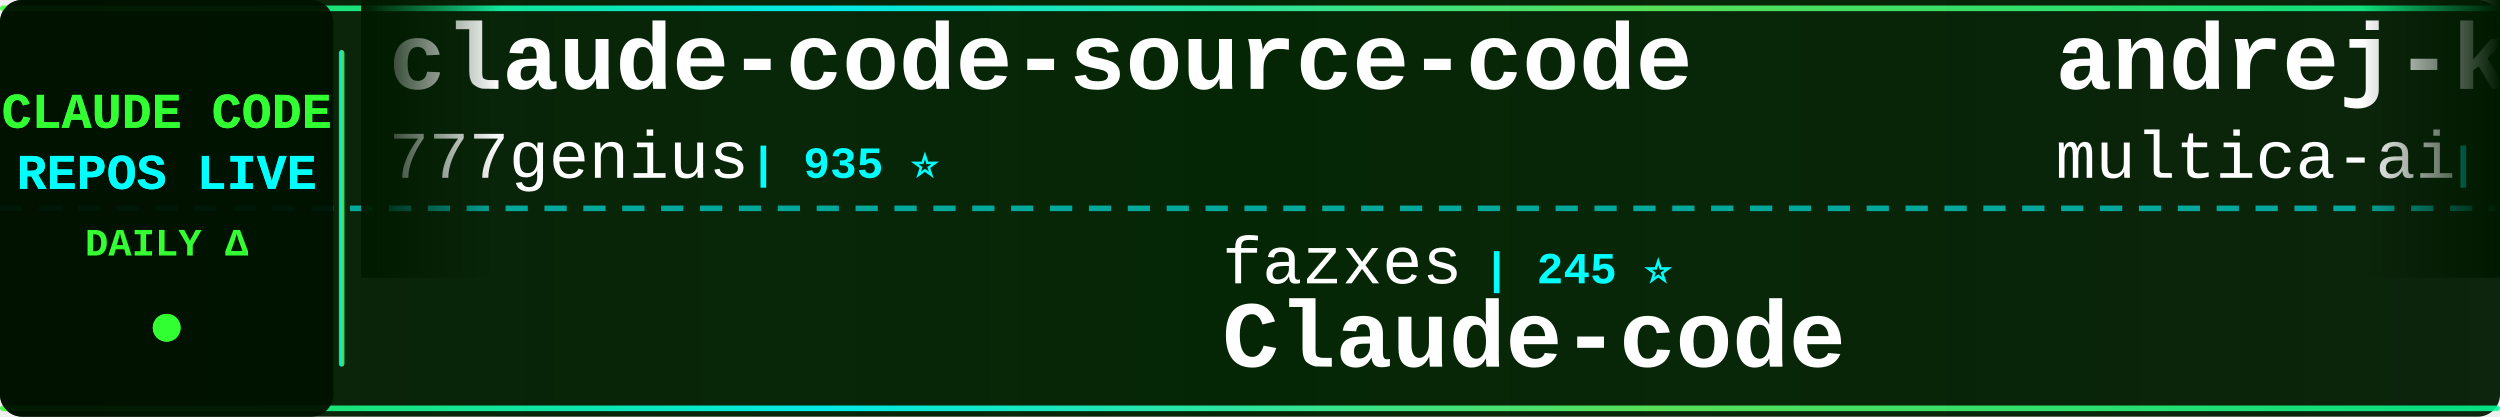
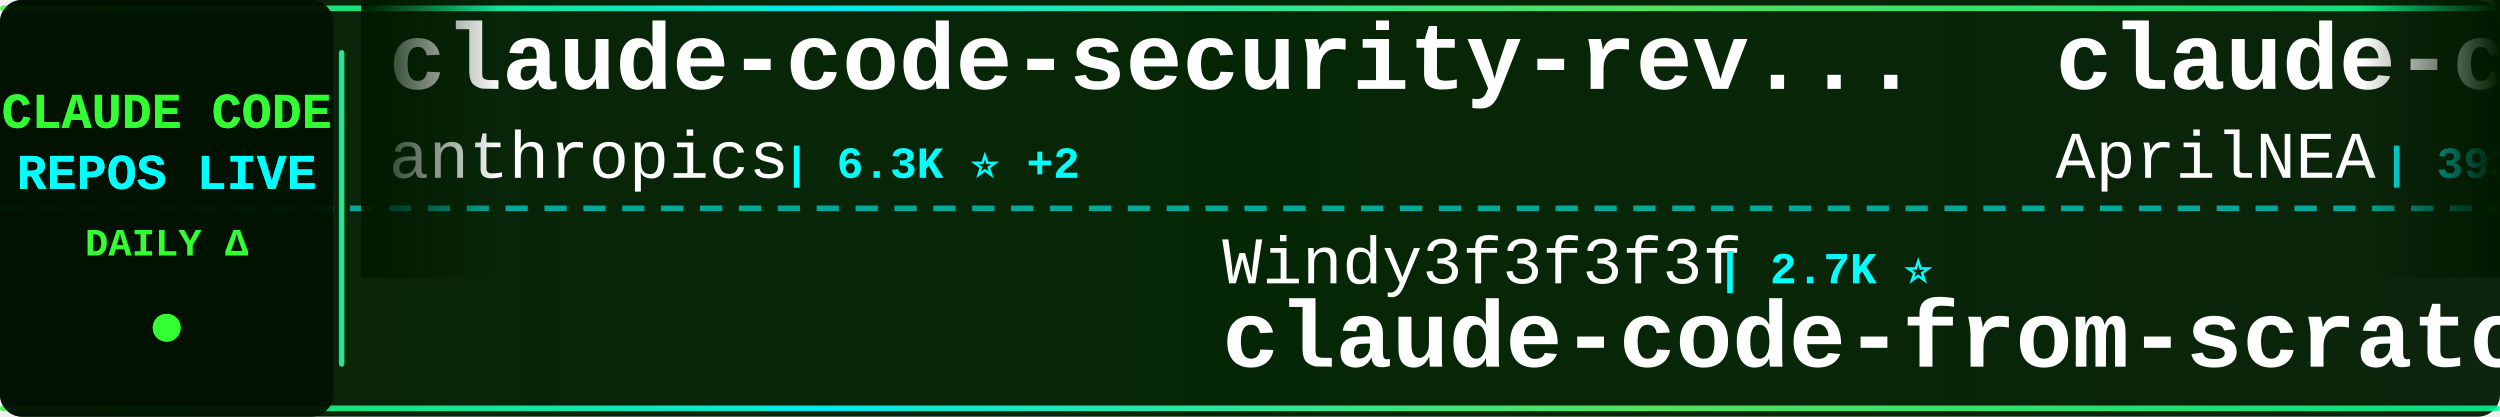
<svg xmlns="http://www.w3.org/2000/svg" width="900" height="150">
  <defs>
    <linearGradient id="tickerBg" x1="0%" y1="0%" x2="100%" y2="0%">
      <stop offset="0%" style="stop-color:#001a00;stop-opacity:0.95" />
      <stop offset="50%" style="stop-color:#002200;stop-opacity:0.98" />
      <stop offset="100%" style="stop-color:#001a00;stop-opacity:0.95" />
    </linearGradient>
    <linearGradient id="borderGrad" x1="0%" y1="0%" x2="100%" y2="0%">
      <stop offset="0%" style="stop-color:#33ff33;stop-opacity:0.85">
        <animate attributeName="stop-opacity" values="0.85;1;0.85" dur="2s" repeatCount="indefinite" />
      </stop>
      <stop offset="33%" style="stop-color:#00ffff;stop-opacity:0.9">
        <animate attributeName="stop-opacity" values="0.9;1;0.9" dur="2.2s" repeatCount="indefinite" />
      </stop>
      <stop offset="66%" style="stop-color:#66ff66;stop-opacity:0.85">
        <animate attributeName="stop-opacity" values="0.85;1;0.85" dur="1.8s" repeatCount="indefinite" />
      </stop>
      <stop offset="100%" style="stop-color:#00ff99;stop-opacity:0.85">
        <animate attributeName="stop-opacity" values="0.85;1;0.85" dur="2s" repeatCount="indefinite" />
      </stop>
    </linearGradient>
    <filter id="textGlow">
      <feGaussianBlur stdDeviation="0.1" result="coloredBlur" />
      <feMerge>
        <feMergeNode in="coloredBlur" />
        <feMergeNode in="SourceGraphic" />
      </feMerge>
    </filter>
    <filter id="metricGlow">
      <feGaussianBlur stdDeviation="0.2" result="coloredBlur" />
      <feMerge>
        <feMergeNode in="coloredBlur" />
        <feMergeNode in="SourceGraphic" />
      </feMerge>
    </filter>
    <linearGradient id="leftFade" x1="0%" y1="0%" x2="100%" y2="0%">
      <stop offset="0%" style="stop-color:#001a00;stop-opacity:1" />
      <stop offset="100%" style="stop-color:#001a00;stop-opacity:0" />
    </linearGradient>
    <linearGradient id="rightFade" x1="0%" y1="0%" x2="100%" y2="0%">
      <stop offset="0%" style="stop-color:#001a00;stop-opacity:0" />
      <stop offset="100%" style="stop-color:#001a00;stop-opacity:1" />
    </linearGradient>
  </defs>
  <rect width="900" height="150" fill="url(#tickerBg)" rx="8" />
  <rect x="0" y="2" width="900" height="2" fill="url(#borderGrad)" rx="1" />
  <rect x="0" y="146" width="900" height="2" fill="url(#borderGrad)" rx="1" />
  <line x1="0" y1="75" x2="900" y2="75" stroke="#00ffff" stroke-width="2" stroke-dasharray="8 6" opacity="0.6" />
  <rect x="0" y="0" width="120" height="150" fill="#001100" opacity="0.95" rx="8" />
  <text x="60" y="46" font-family="'Courier New', monospace" font-size="18" font-weight="bold" fill="#33ff33" text-anchor="middle" filter="url(#textGlow)">
    CLAUDE CODE
  </text>
  <text x="60" y="68" font-family="'Courier New', monospace" font-size="18" font-weight="bold" fill="#00ffff" text-anchor="middle" filter="url(#textGlow)">
    REPOS LIVE
  </text>
  <text x="60" y="92" font-family="'Courier New', monospace" font-size="14" font-weight="bold" fill="#33ff33" text-anchor="middle">
    DAILY Δ
  </text>
  <circle cx="60" cy="118" r="5" fill="#33ff33" filter="url(#metricGlow)">
    <animate attributeName="r" values="4;6;4" dur="1.5s" repeatCount="indefinite" />
    <animate attributeName="opacity" values="0.6;1;0.6" dur="1.5s" repeatCount="indefinite" />
  </circle>
  <rect x="122" y="18" width="2" height="114" fill="url(#borderGrad)" rx="1" />
  <clipPath id="tickerClip">
    <rect x="130" y="0" width="770" height="150" />
  </clipPath>
  <g clip-path="url(#tickerClip)">
    <g id="tickerItems">
      <animateTransform attributeName="transform" attributeType="XML" type="translate" from="0 0" to="-3000 0" dur="54s" repeatCount="indefinite" />
      <g transform="translate(0, 0)">
-         <text x="140" y="32" font-family="'Courier New', monospace" font-size="34" font-weight="bold" fill="#ffffff">claude-code-source-code</text>
-         <text x="140" y="64" font-family="'Courier New', monospace" font-size="24" font-weight="normal" fill="#ffffff" opacity="1.0">777genius</text>
-         <text x="270" y="64" font-family="'Courier New', monospace" font-size="16" font-weight="bold" fill="#00ffff"> | 935 ⭐</text>
+         <text x="140" y="32" font-family="'Courier New', monospace" font-size="34" font-weight="bold" fill="#ffffff">claude-code-security-rev...</text>
+         <text x="140" y="64" font-family="'Courier New', monospace" font-size="24" font-weight="normal" fill="#ffffff" opacity="1.0">anthropics</text>
+         <text x="282" y="64" font-family="'Courier New', monospace" font-size="16" font-weight="bold" fill="#00ffff"> | 6.3K ⭐ +2</text>
      </g>
      <g transform="translate(300, 0)">
-         <text x="140" y="102" font-family="'Courier New', monospace" font-size="24" font-weight="normal" fill="#ffffff" opacity="1.0">fazxes</text>
-         <text x="234" y="102" font-family="'Courier New', monospace" font-size="16" font-weight="bold" fill="#00ffff"> | 245 ⭐</text>
-         <text x="140" y="132" font-family="'Courier New', monospace" font-size="34" font-weight="bold" fill="#ffffff">Claude-code</text>
-       </g>
-       <g transform="translate(600, 0)">
-         <text x="140" y="32" font-family="'Courier New', monospace" font-size="34" font-weight="bold" fill="#ffffff">andrej-karpathy-skills</text>
-         <text x="140" y="64" font-family="'Courier New', monospace" font-size="24" font-weight="normal" fill="#ffffff" opacity="1.0">multica-ai</text>
-         <text x="282" y="64" font-family="'Courier New', monospace" font-size="16" font-weight="bold" fill="#00ffff"> | 219.0K ⭐ +130</text>
-       </g>
-       <g transform="translate(900, 0)">
        <text x="140" y="102" font-family="'Courier New', monospace" font-size="24" font-weight="normal" fill="#ffffff" opacity="1.0">Windy3f3f3f3f</text>
        <text x="318" y="102" font-family="'Courier New', monospace" font-size="16" font-weight="bold" fill="#00ffff"> | 2.7K ⭐</text>
        <text x="140" y="132" font-family="'Courier New', monospace" font-size="34" font-weight="bold" fill="#ffffff">claude-code-from-scratch</text>
      </g>
+       <g transform="translate(600, 0)">
+         <text x="140" y="32" font-family="'Courier New', monospace" font-size="34" font-weight="bold" fill="#ffffff">claude-code-source</text>
+         <text x="140" y="64" font-family="'Courier New', monospace" font-size="24" font-weight="normal" fill="#ffffff" opacity="1.0">AprilNEA</text>
+         <text x="258" y="64" font-family="'Courier New', monospace" font-size="16" font-weight="bold" fill="#00ffff"> | 393 ⭐ -1</text>
+       </g>
+       <g transform="translate(900, 0)">
+         <text x="140" y="102" font-family="'Courier New', monospace" font-size="24" font-weight="normal" fill="#ffffff" opacity="1.0">anthropics</text>
+         <text x="282" y="102" font-family="'Courier New', monospace" font-size="16" font-weight="bold" fill="#00ffff"> | 1.0K ⭐</text>
+         <text x="140" y="132" font-family="'Courier New', monospace" font-size="34" font-weight="bold" fill="#ffffff">claude-code-base-action</text>
+       </g>
      <g transform="translate(1200, 0)">
-         <text x="140" y="32" font-family="'Courier New', monospace" font-size="34" font-weight="bold" fill="#ffffff">awesome-claude-code-tool...</text>
-         <text x="140" y="64" font-family="'Courier New', monospace" font-size="24" font-weight="normal" fill="#ffffff" opacity="1.0">rohitg00</text>
-         <text x="258" y="64" font-family="'Courier New', monospace" font-size="16" font-weight="bold" fill="#00ffff"> | 2.7K ⭐ +1</text>
+         <text x="140" y="32" font-family="'Courier New', monospace" font-size="34" font-weight="bold" fill="#ffffff">Dive-into-Claude-Code</text>
+         <text x="140" y="64" font-family="'Courier New', monospace" font-size="24" font-weight="normal" fill="#ffffff" opacity="1.0">VILA-Lab</text>
+         <text x="258" y="64" font-family="'Courier New', monospace" font-size="16" font-weight="bold" fill="#00ffff"> | 2.2K ⭐ +1</text>
      </g>
      <g transform="translate(1500, 0)">
-         <text x="140" y="102" font-family="'Courier New', monospace" font-size="24" font-weight="normal" fill="#ffffff" opacity="1.0">ykdojo</text>
-         <text x="234" y="102" font-family="'Courier New', monospace" font-size="16" font-weight="bold" fill="#00ffff"> | 10.2K ⭐ +1</text>
-         <text x="140" y="132" font-family="'Courier New', monospace" font-size="34" font-weight="bold" fill="#ffffff">claude-code-tips</text>
+         <text x="140" y="102" font-family="'Courier New', monospace" font-size="24" font-weight="normal" fill="#ffffff" opacity="1.0">Yuyz0112</text>
+         <text x="258" y="102" font-family="'Courier New', monospace" font-size="16" font-weight="bold" fill="#00ffff"> | 2.4K ⭐</text>
+         <text x="140" y="132" font-family="'Courier New', monospace" font-size="34" font-weight="bold" fill="#ffffff">claude-code-reverse</text>
      </g>
      <g transform="translate(1800, 0)">
-         <text x="140" y="32" font-family="'Courier New', monospace" font-size="34" font-weight="bold" fill="#ffffff">claude-code-prompts</text>
-         <text x="140" y="64" font-family="'Courier New', monospace" font-size="24" font-weight="normal" fill="#ffffff" opacity="1.0">repowise-dev</text>
-         <text x="306" y="64" font-family="'Courier New', monospace" font-size="16" font-weight="bold" fill="#00ffff"> | 1.2K ⭐</text>
+         <text x="140" y="32" font-family="'Courier New', monospace" font-size="34" font-weight="bold" fill="#ffffff">claude-code</text>
+         <text x="140" y="64" font-family="'Courier New', monospace" font-size="24" font-weight="normal" fill="#ffffff" opacity="1.0">jarmuine</text>
+         <text x="258" y="64" font-family="'Courier New', monospace" font-size="16" font-weight="bold" fill="#00ffff"> | 2.3K ⭐ +1</text>
      </g>
      <g transform="translate(2100, 0)">
-         <text x="140" y="102" font-family="'Courier New', monospace" font-size="24" font-weight="normal" fill="#ffffff" opacity="1.0">jqueryscript</text>
-         <text x="306" y="102" font-family="'Courier New', monospace" font-size="16" font-weight="bold" fill="#00ffff"> | 527 ⭐</text>
-         <text x="140" y="132" font-family="'Courier New', monospace" font-size="34" font-weight="bold" fill="#ffffff">awesome-claude-code</text>
+         <text x="140" y="102" font-family="'Courier New', monospace" font-size="24" font-weight="normal" fill="#ffffff" opacity="1.0">overwirehq</text>
+         <text x="282" y="102" font-family="'Courier New', monospace" font-size="16" font-weight="bold" fill="#00ffff"> | 2.8K ⭐</text>
+         <text x="140" y="132" font-family="'Courier New', monospace" font-size="34" font-weight="bold" fill="#ffffff">claude-code-telegram</text>
      </g>
      <g transform="translate(2400, 0)">
-         <text x="140" y="32" font-family="'Courier New', monospace" font-size="34" font-weight="bold" fill="#ffffff">pi-vs-claude-code</text>
-         <text x="140" y="64" font-family="'Courier New', monospace" font-size="24" font-weight="normal" fill="#ffffff" opacity="1.0">disler</text>
-         <text x="234" y="64" font-family="'Courier New', monospace" font-size="16" font-weight="bold" fill="#00ffff"> | 1.7K ⭐ +1</text>
+         <text x="140" y="32" font-family="'Courier New', monospace" font-size="34" font-weight="bold" fill="#ffffff">claude-code-rev</text>
+         <text x="140" y="64" font-family="'Courier New', monospace" font-size="24" font-weight="normal" fill="#ffffff" opacity="1.0">oboard</text>
+         <text x="234" y="64" font-family="'Courier New', monospace" font-size="16" font-weight="bold" fill="#00ffff"> | 3.3K ⭐</text>
      </g>
      <g transform="translate(2700, 0)">
-         <text x="140" y="102" font-family="'Courier New', monospace" font-size="24" font-weight="normal" fill="#ffffff" opacity="1.0">shanraisshan</text>
-         <text x="306" y="102" font-family="'Courier New', monospace" font-size="16" font-weight="bold" fill="#00ffff"> | 67.4K ⭐ +14</text>
-         <text x="140" y="132" font-family="'Courier New', monospace" font-size="34" font-weight="bold" fill="#ffffff">claude-code-best-practic...</text>
+         <text x="140" y="102" font-family="'Courier New', monospace" font-size="24" font-weight="normal" fill="#ffffff" opacity="1.0">Windy3f3f3f3f</text>
+         <text x="318" y="102" font-family="'Courier New', monospace" font-size="16" font-weight="bold" fill="#00ffff"> | 3.7K ⭐</text>
+         <text x="140" y="132" font-family="'Courier New', monospace" font-size="34" font-weight="bold" fill="#ffffff">how-claude-code-works</text>
      </g>
      <g transform="translate(3000, 0)">
-         <text x="140" y="32" font-family="'Courier New', monospace" font-size="34" font-weight="bold" fill="#ffffff">claude-code-source-code</text>
-         <text x="140" y="64" font-family="'Courier New', monospace" font-size="24" font-weight="normal" fill="#ffffff" opacity="1.0">777genius</text>
-         <text x="270" y="64" font-family="'Courier New', monospace" font-size="16" font-weight="bold" fill="#00ffff"> | 935 ⭐</text>
+         <text x="140" y="32" font-family="'Courier New', monospace" font-size="34" font-weight="bold" fill="#ffffff">claude-code-security-rev...</text>
+         <text x="140" y="64" font-family="'Courier New', monospace" font-size="24" font-weight="normal" fill="#ffffff" opacity="1.0">anthropics</text>
+         <text x="282" y="64" font-family="'Courier New', monospace" font-size="16" font-weight="bold" fill="#00ffff"> | 6.3K ⭐ +2</text>
      </g>
      <g transform="translate(3300, 0)">
-         <text x="140" y="102" font-family="'Courier New', monospace" font-size="24" font-weight="normal" fill="#ffffff" opacity="1.0">fazxes</text>
-         <text x="234" y="102" font-family="'Courier New', monospace" font-size="16" font-weight="bold" fill="#00ffff"> | 245 ⭐</text>
-         <text x="140" y="132" font-family="'Courier New', monospace" font-size="34" font-weight="bold" fill="#ffffff">Claude-code</text>
-       </g>
-       <g transform="translate(3600, 0)">
-         <text x="140" y="32" font-family="'Courier New', monospace" font-size="34" font-weight="bold" fill="#ffffff">andrej-karpathy-skills</text>
-         <text x="140" y="64" font-family="'Courier New', monospace" font-size="24" font-weight="normal" fill="#ffffff" opacity="1.0">multica-ai</text>
-         <text x="282" y="64" font-family="'Courier New', monospace" font-size="16" font-weight="bold" fill="#00ffff"> | 219.0K ⭐ +130</text>
-       </g>
-       <g transform="translate(3900, 0)">
        <text x="140" y="102" font-family="'Courier New', monospace" font-size="24" font-weight="normal" fill="#ffffff" opacity="1.0">Windy3f3f3f3f</text>
        <text x="318" y="102" font-family="'Courier New', monospace" font-size="16" font-weight="bold" fill="#00ffff"> | 2.7K ⭐</text>
        <text x="140" y="132" font-family="'Courier New', monospace" font-size="34" font-weight="bold" fill="#ffffff">claude-code-from-scratch</text>
+       </g>
+       <g transform="translate(3600, 0)">
+         <text x="140" y="32" font-family="'Courier New', monospace" font-size="34" font-weight="bold" fill="#ffffff">claude-code-source</text>
+         <text x="140" y="64" font-family="'Courier New', monospace" font-size="24" font-weight="normal" fill="#ffffff" opacity="1.0">AprilNEA</text>
+         <text x="258" y="64" font-family="'Courier New', monospace" font-size="16" font-weight="bold" fill="#00ffff"> | 393 ⭐ -1</text>
+       </g>
+       <g transform="translate(3900, 0)">
+         <text x="140" y="102" font-family="'Courier New', monospace" font-size="24" font-weight="normal" fill="#ffffff" opacity="1.0">anthropics</text>
+         <text x="282" y="102" font-family="'Courier New', monospace" font-size="16" font-weight="bold" fill="#00ffff"> | 1.0K ⭐</text>
+         <text x="140" y="132" font-family="'Courier New', monospace" font-size="34" font-weight="bold" fill="#ffffff">claude-code-base-action</text>
      </g>
    </g>
  </g>
  <rect x="130" y="0" width="50" height="100" fill="url(#leftFade)" />
  <rect x="850" y="0" width="50" height="100" fill="url(#rightFade)" />
</svg>
